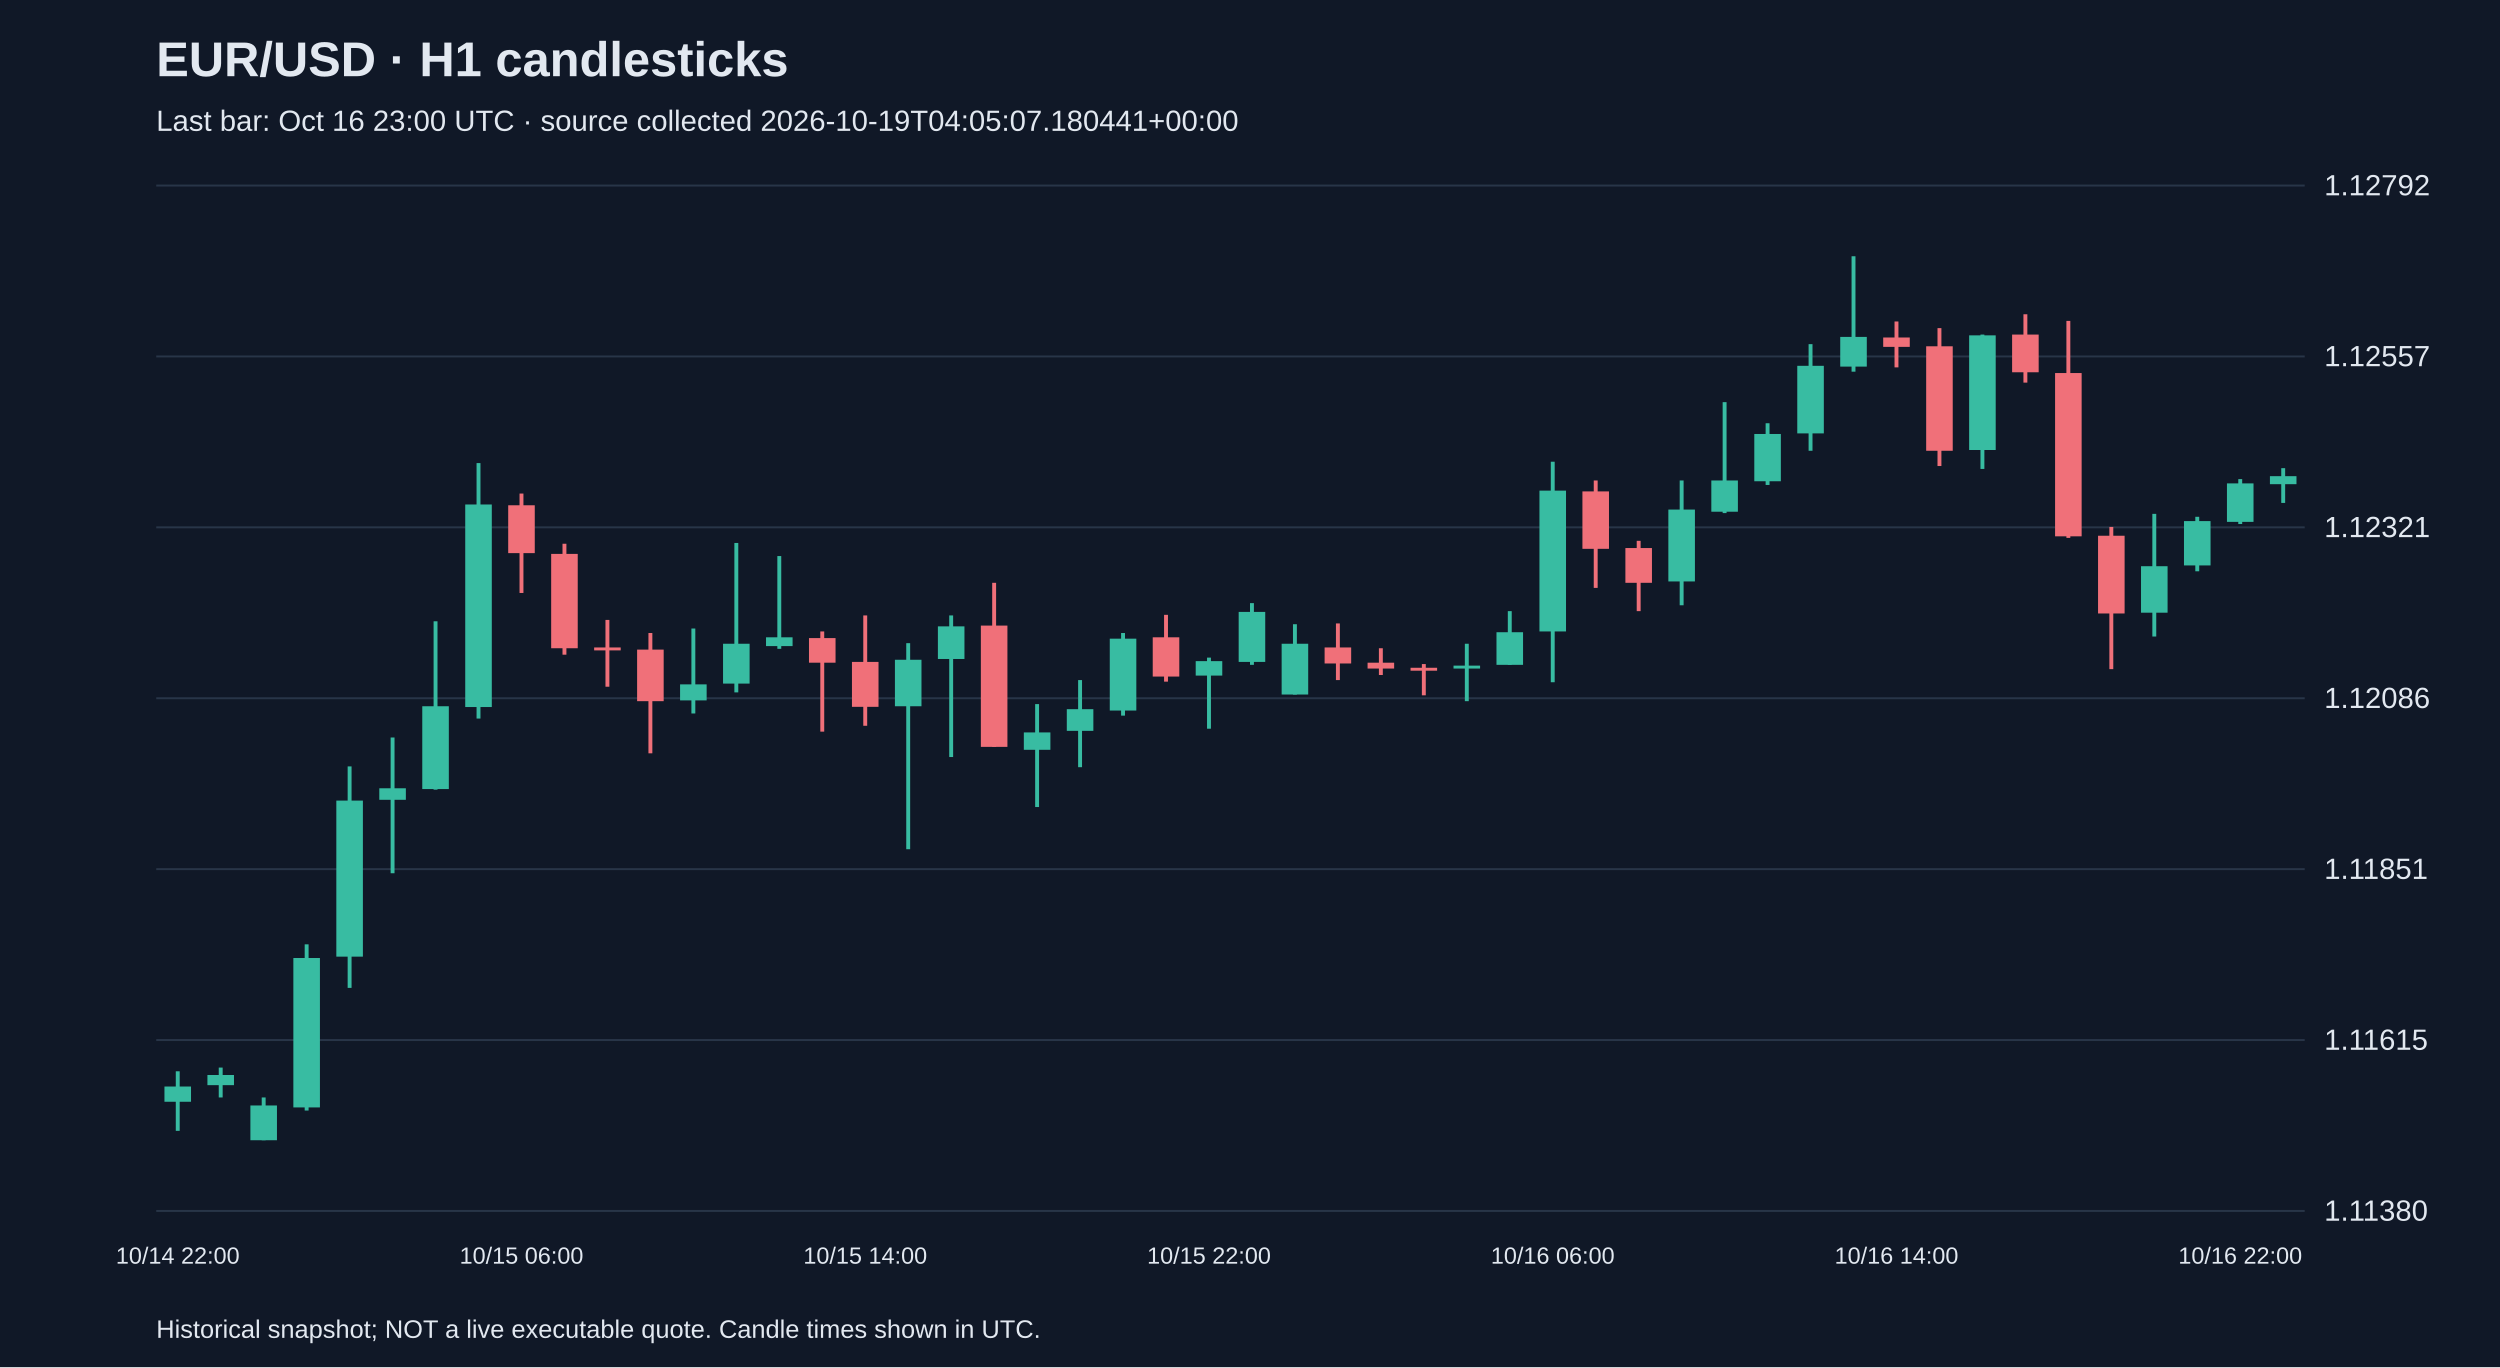
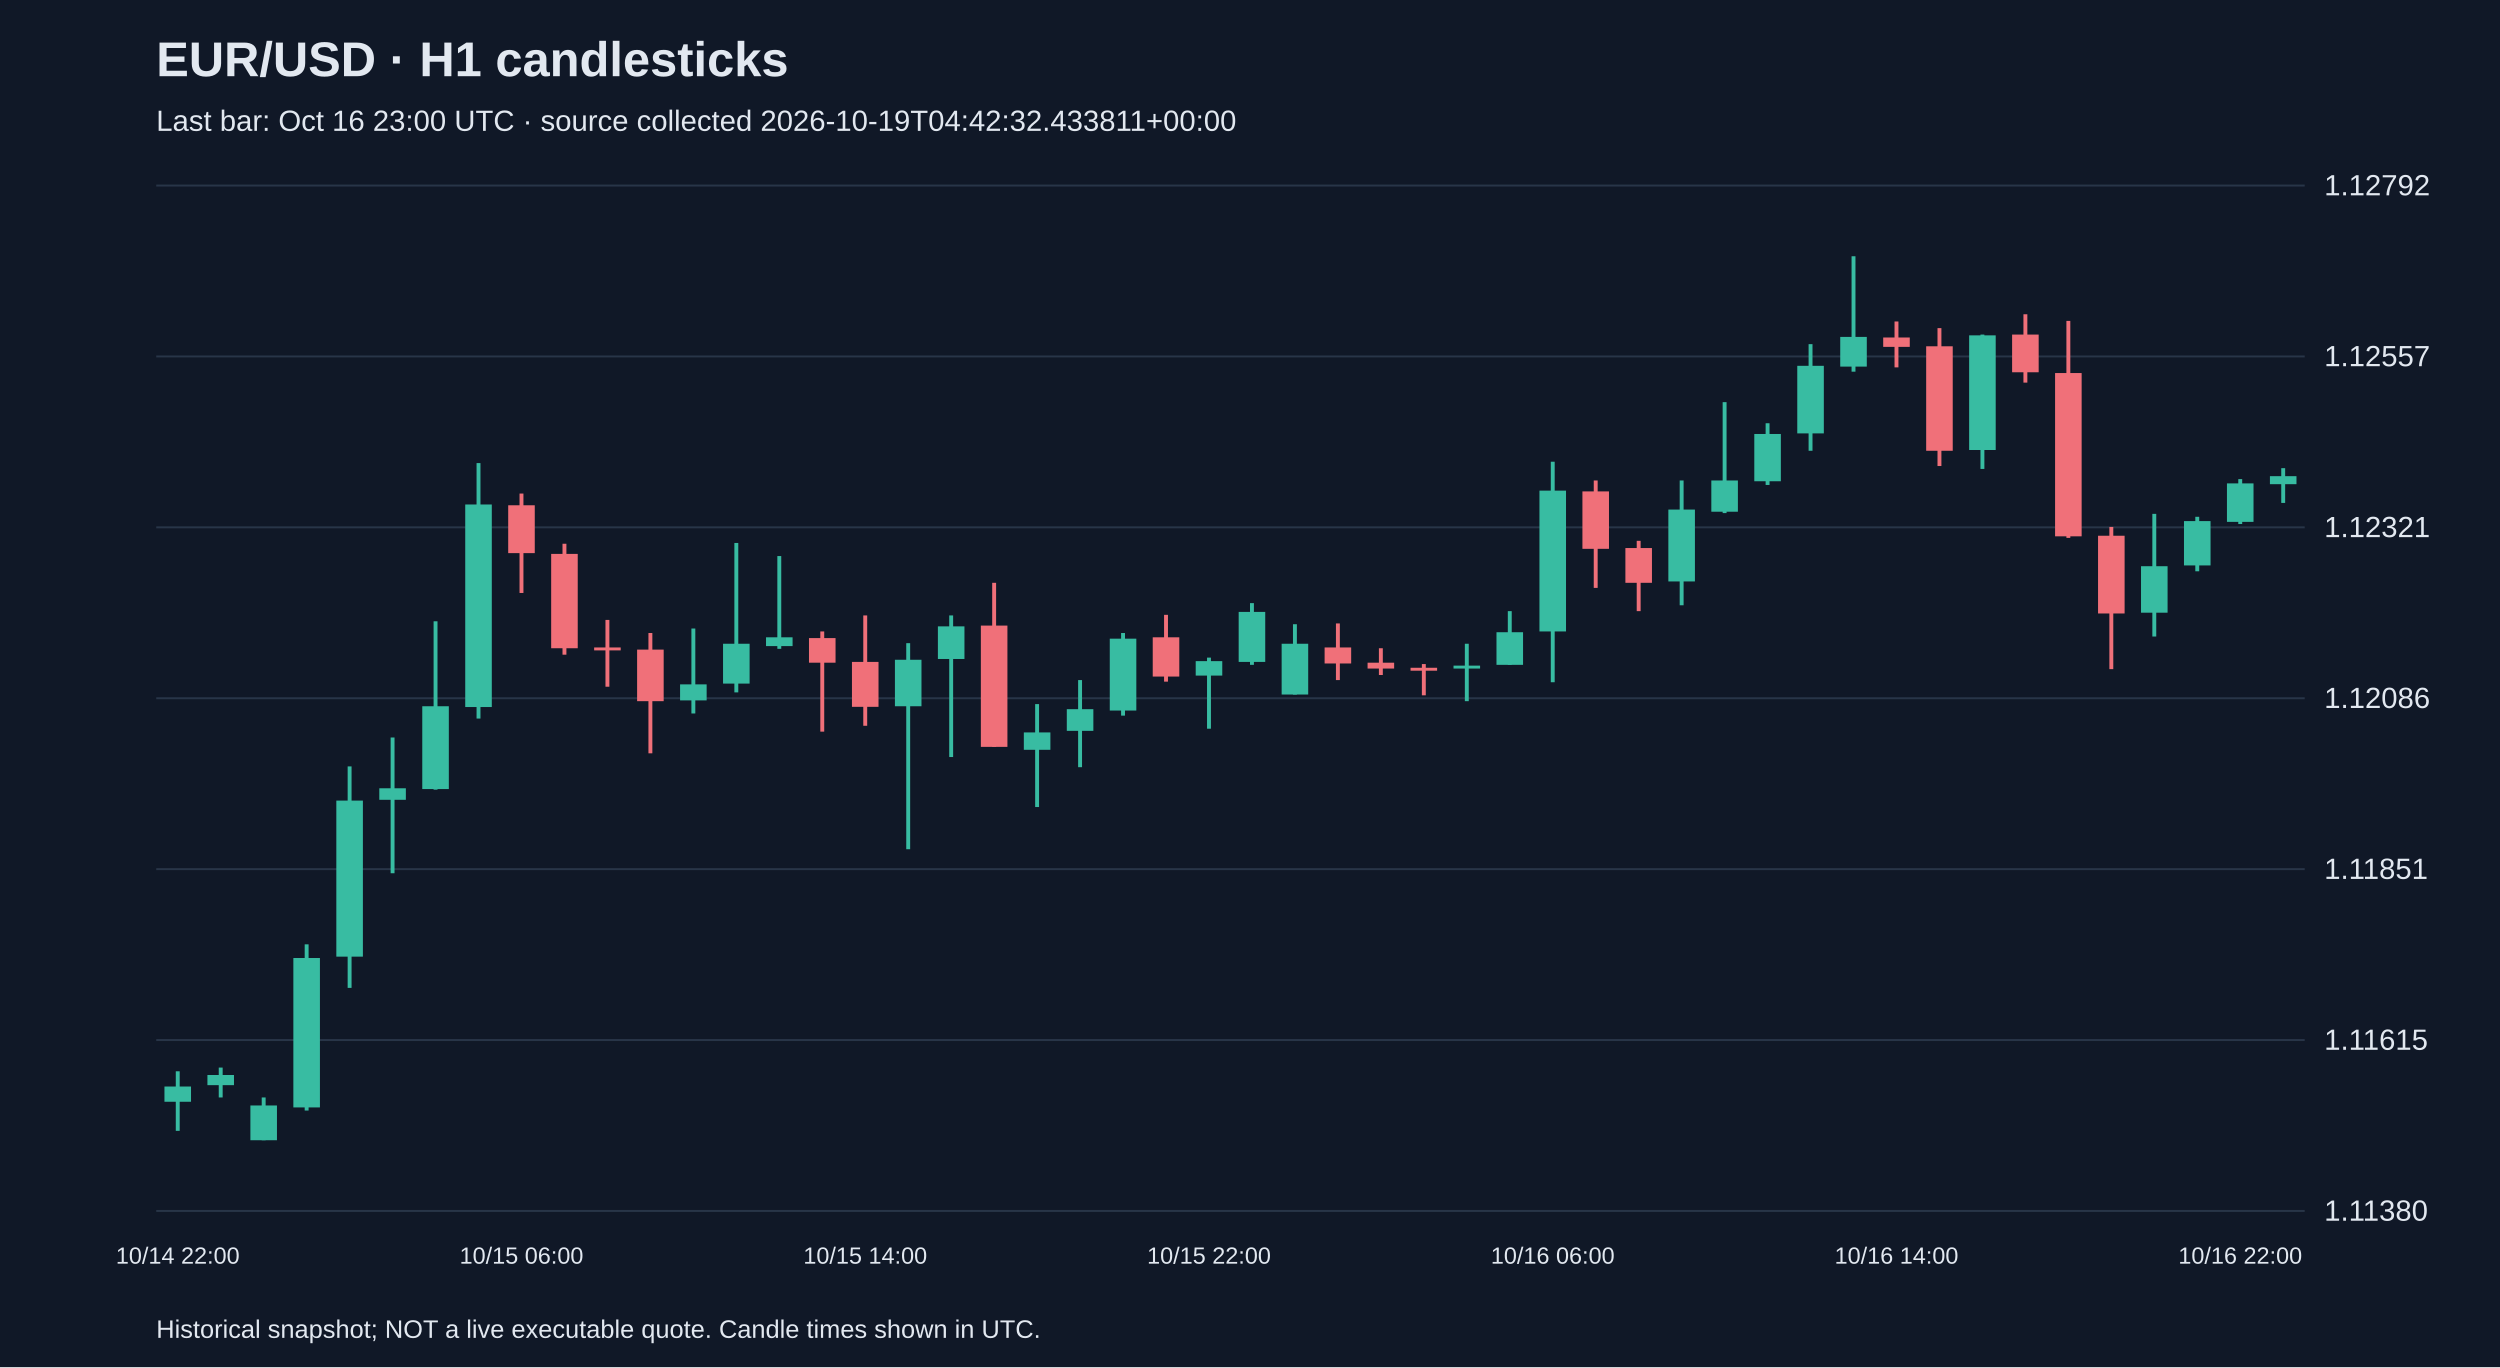
<svg xmlns="http://www.w3.org/2000/svg" viewBox="0 0 1280 700">
  <rect width="100%" height="100%" fill="#101827" />
  <style>text{font-family:Arial,sans-serif;fill:#e2e8f0}</style>
  <text x="80" y="39" font-size="25" font-weight="bold">EUR/USD · H1 candlesticks</text>
-   <text x="80" y="67" font-size="15" fill="#a6b1c5">Last bar: Oct 16 23:00 UTC · source collected 2026-10-19T04:05:07.180441+00:00</text>
+   <text x="80" y="67" font-size="15" fill="#a6b1c5">Last bar: Oct 16 23:00 UTC · source collected 2026-10-19T04:42:32.433811+00:00</text>
  <line x1="80" y1="620.0" x2="1180" y2="620.0" stroke="#283548" />
  <text x="1190" y="625.0" font-size="15">1.11380</text>
  <line x1="80" y1="532.5" x2="1180" y2="532.5" stroke="#283548" />
  <text x="1190" y="537.5" font-size="15">1.11615</text>
  <line x1="80" y1="445.0" x2="1180" y2="445.0" stroke="#283548" />
  <text x="1190" y="450.0" font-size="15">1.11851</text>
  <line x1="80" y1="357.5" x2="1180" y2="357.5" stroke="#283548" />
  <text x="1190" y="362.5" font-size="15">1.12086</text>
  <line x1="80" y1="270.0" x2="1180" y2="270.0" stroke="#283548" />
  <text x="1190" y="275.0" font-size="15">1.12321</text>
  <line x1="80" y1="182.5" x2="1180" y2="182.5" stroke="#283548" />
  <text x="1190" y="187.5" font-size="15">1.12557</text>
  <line x1="80" y1="95.0" x2="1180" y2="95.0" stroke="#283548" />
  <text x="1190" y="100.0" font-size="15">1.12792</text>
  <line x1="91.0" y1="548.5" x2="91.0" y2="579.0" stroke="#38bca2" stroke-width="2" />
  <rect x="84.2" y="556.3" width="13.6" height="7.8" fill="#38bca2" />
  <text x="91.0" y="647" text-anchor="middle" font-size="12">10/14 22:00</text>
  <line x1="113.0" y1="546.6" x2="113.0" y2="561.9" stroke="#38bca2" stroke-width="2" />
  <rect x="106.2" y="550.4" width="13.6" height="5.2" fill="#38bca2" />
  <line x1="135.0" y1="561.9" x2="135.0" y2="583.8" stroke="#38bca2" stroke-width="2" />
  <rect x="128.2" y="566.0" width="13.6" height="17.8" fill="#38bca2" />
  <line x1="157.0" y1="483.5" x2="157.0" y2="568.6" stroke="#38bca2" stroke-width="2" />
  <rect x="150.2" y="490.5" width="13.6" height="76.5" fill="#38bca2" />
  <line x1="179.0" y1="392.4" x2="179.0" y2="505.8" stroke="#38bca2" stroke-width="2" />
  <rect x="172.2" y="409.9" width="13.6" height="79.9" fill="#38bca2" />
  <line x1="201.0" y1="377.6" x2="201.0" y2="447.1" stroke="#38bca2" stroke-width="2" />
  <rect x="194.2" y="403.6" width="13.6" height="5.9" fill="#38bca2" />
  <line x1="223.0" y1="318.1" x2="223.0" y2="404.3" stroke="#38bca2" stroke-width="2" />
  <rect x="216.2" y="361.6" width="13.6" height="42.4" fill="#38bca2" />
  <line x1="245.0" y1="237.1" x2="245.0" y2="367.9" stroke="#38bca2" stroke-width="2" />
  <rect x="238.2" y="258.3" width="13.6" height="103.7" fill="#38bca2" />
  <line x1="267.0" y1="252.7" x2="267.0" y2="303.6" stroke="#f07079" stroke-width="2" />
  <rect x="260.2" y="258.7" width="13.6" height="24.5" fill="#f07079" />
  <text x="267.0" y="647" text-anchor="middle" font-size="12">10/15 06:00</text>
  <line x1="289.0" y1="278.4" x2="289.0" y2="335.2" stroke="#f07079" stroke-width="2" />
  <rect x="282.2" y="283.6" width="13.6" height="48.3" fill="#f07079" />
  <line x1="311.0" y1="317.4" x2="311.0" y2="351.6" stroke="#f07079" stroke-width="2" />
  <rect x="304.2" y="331.5" width="13.6" height="1.5" fill="#f07079" />
  <line x1="333.0" y1="324.1" x2="333.0" y2="385.7" stroke="#f07079" stroke-width="2" />
  <rect x="326.2" y="332.6" width="13.6" height="26.4" fill="#f07079" />
  <line x1="355.0" y1="321.8" x2="355.0" y2="365.3" stroke="#38bca2" stroke-width="2" />
  <rect x="348.2" y="350.4" width="13.6" height="8.2" fill="#38bca2" />
  <line x1="377.0" y1="278.0" x2="377.0" y2="354.5" stroke="#38bca2" stroke-width="2" />
  <rect x="370.2" y="329.6" width="13.6" height="20.4" fill="#38bca2" />
  <line x1="399.0" y1="284.7" x2="399.0" y2="332.2" stroke="#38bca2" stroke-width="2" />
  <rect x="392.2" y="326.3" width="13.6" height="4.5" fill="#38bca2" />
  <line x1="421.0" y1="323.3" x2="421.0" y2="374.6" stroke="#f07079" stroke-width="2" />
  <rect x="414.2" y="326.7" width="13.6" height="12.6" fill="#f07079" />
  <line x1="443.0" y1="315.1" x2="443.0" y2="371.6" stroke="#f07079" stroke-width="2" />
  <rect x="436.2" y="338.9" width="13.6" height="23.0" fill="#f07079" />
  <text x="443.0" y="647" text-anchor="middle" font-size="12">10/15 14:00</text>
  <line x1="465.0" y1="329.3" x2="465.0" y2="434.8" stroke="#38bca2" stroke-width="2" />
  <rect x="458.2" y="337.8" width="13.6" height="23.8" fill="#38bca2" />
  <line x1="487.0" y1="315.1" x2="487.0" y2="387.6" stroke="#38bca2" stroke-width="2" />
  <rect x="480.2" y="320.7" width="13.6" height="16.7" fill="#38bca2" />
  <line x1="509.0" y1="298.4" x2="509.0" y2="382.4" stroke="#f07079" stroke-width="2" />
  <rect x="502.2" y="320.3" width="13.6" height="62.1" fill="#f07079" />
  <line x1="531.0" y1="360.5" x2="531.0" y2="413.2" stroke="#38bca2" stroke-width="2" />
  <rect x="524.2" y="375.0" width="13.6" height="8.9" fill="#38bca2" />
  <line x1="553.0" y1="348.2" x2="553.0" y2="392.8" stroke="#38bca2" stroke-width="2" />
  <rect x="546.2" y="363.1" width="13.6" height="11.1" fill="#38bca2" />
  <line x1="575.0" y1="324.1" x2="575.0" y2="366.4" stroke="#38bca2" stroke-width="2" />
  <rect x="568.2" y="327.0" width="13.6" height="36.8" fill="#38bca2" />
  <line x1="597.0" y1="314.8" x2="597.0" y2="349.0" stroke="#f07079" stroke-width="2" />
  <rect x="590.2" y="326.3" width="13.6" height="20.1" fill="#f07079" />
  <line x1="619.0" y1="336.7" x2="619.0" y2="373.1" stroke="#38bca2" stroke-width="2" />
  <rect x="612.2" y="338.5" width="13.6" height="7.4" fill="#38bca2" />
  <text x="619.0" y="647" text-anchor="middle" font-size="12">10/15 22:00</text>
  <line x1="641.0" y1="308.8" x2="641.0" y2="340.4" stroke="#38bca2" stroke-width="2" />
  <rect x="634.2" y="313.3" width="13.6" height="25.6" fill="#38bca2" />
  <line x1="663.0" y1="319.6" x2="663.0" y2="355.6" stroke="#38bca2" stroke-width="2" />
  <rect x="656.2" y="329.6" width="13.6" height="26.0" fill="#38bca2" />
  <line x1="685.0" y1="319.2" x2="685.0" y2="348.2" stroke="#f07079" stroke-width="2" />
  <rect x="678.2" y="331.5" width="13.6" height="8.2" fill="#f07079" />
  <line x1="707.0" y1="331.9" x2="707.0" y2="345.6" stroke="#f07079" stroke-width="2" />
  <rect x="700.2" y="339.3" width="13.6" height="3.0" fill="#f07079" />
  <line x1="729.0" y1="340.0" x2="729.0" y2="356.0" stroke="#f07079" stroke-width="2" />
  <rect x="722.2" y="341.9" width="13.6" height="1.5" fill="#f07079" />
  <line x1="751.0" y1="329.6" x2="751.0" y2="359.0" stroke="#38bca2" stroke-width="2" />
  <rect x="744.2" y="340.8" width="13.6" height="1.5" fill="#38bca2" />
  <line x1="773.0" y1="312.9" x2="773.0" y2="340.4" stroke="#38bca2" stroke-width="2" />
  <rect x="766.2" y="323.7" width="13.6" height="16.7" fill="#38bca2" />
  <line x1="795.0" y1="236.4" x2="795.0" y2="349.3" stroke="#38bca2" stroke-width="2" />
  <rect x="788.2" y="251.2" width="13.6" height="72.1" fill="#38bca2" />
  <text x="795.0" y="647" text-anchor="middle" font-size="12">10/16 06:00</text>
  <line x1="817.0" y1="246.0" x2="817.0" y2="301.0" stroke="#f07079" stroke-width="2" />
  <rect x="810.2" y="251.6" width="13.6" height="29.4" fill="#f07079" />
  <line x1="839.0" y1="276.9" x2="839.0" y2="312.9" stroke="#f07079" stroke-width="2" />
  <rect x="832.2" y="280.6" width="13.6" height="17.8" fill="#f07079" />
  <line x1="861.0" y1="246.0" x2="861.0" y2="309.9" stroke="#38bca2" stroke-width="2" />
  <rect x="854.2" y="260.9" width="13.6" height="36.8" fill="#38bca2" />
  <line x1="883.0" y1="205.9" x2="883.0" y2="262.7" stroke="#38bca2" stroke-width="2" />
  <rect x="876.2" y="246.0" width="13.6" height="16.0" fill="#38bca2" />
  <line x1="905.0" y1="216.7" x2="905.0" y2="248.3" stroke="#38bca2" stroke-width="2" />
  <rect x="898.2" y="222.2" width="13.6" height="24.2" fill="#38bca2" />
  <line x1="927.0" y1="176.2" x2="927.0" y2="230.8" stroke="#38bca2" stroke-width="2" />
  <rect x="920.2" y="187.3" width="13.6" height="34.6" fill="#38bca2" />
  <line x1="949.0" y1="131.2" x2="949.0" y2="190.3" stroke="#38bca2" stroke-width="2" />
  <rect x="942.2" y="172.5" width="13.6" height="15.2" fill="#38bca2" />
  <line x1="971.0" y1="164.6" x2="971.0" y2="188.1" stroke="#f07079" stroke-width="2" />
  <rect x="964.2" y="172.8" width="13.6" height="4.8" fill="#f07079" />
  <text x="971.0" y="647" text-anchor="middle" font-size="12">10/16 14:00</text>
  <line x1="993.0" y1="168.0" x2="993.0" y2="238.6" stroke="#f07079" stroke-width="2" />
  <rect x="986.2" y="177.3" width="13.6" height="53.5" fill="#f07079" />
  <line x1="1015.0" y1="171.3" x2="1015.0" y2="240.1" stroke="#38bca2" stroke-width="2" />
  <rect x="1008.2" y="171.7" width="13.6" height="58.7" fill="#38bca2" />
  <line x1="1037.0" y1="160.9" x2="1037.0" y2="195.9" stroke="#f07079" stroke-width="2" />
  <rect x="1030.2" y="171.3" width="13.6" height="19.3" fill="#f07079" />
  <line x1="1059.0" y1="164.3" x2="1059.0" y2="275.4" stroke="#f07079" stroke-width="2" />
  <rect x="1052.2" y="191.0" width="13.6" height="83.6" fill="#f07079" />
  <line x1="1081.0" y1="269.8" x2="1081.0" y2="342.6" stroke="#f07079" stroke-width="2" />
  <rect x="1074.2" y="274.3" width="13.6" height="39.8" fill="#f07079" />
  <line x1="1103.0" y1="263.1" x2="1103.0" y2="325.9" stroke="#38bca2" stroke-width="2" />
  <rect x="1096.2" y="289.9" width="13.6" height="23.8" fill="#38bca2" />
  <line x1="1125.0" y1="264.6" x2="1125.0" y2="292.5" stroke="#38bca2" stroke-width="2" />
  <rect x="1118.2" y="266.8" width="13.6" height="22.7" fill="#38bca2" />
  <line x1="1147.0" y1="245.3" x2="1147.0" y2="268.3" stroke="#38bca2" stroke-width="2" />
  <rect x="1140.2" y="247.5" width="13.6" height="19.7" fill="#38bca2" />
  <text x="1147.0" y="647" text-anchor="middle" font-size="12">10/16 22:00</text>
  <line x1="1169.0" y1="239.7" x2="1169.0" y2="257.5" stroke="#38bca2" stroke-width="2" />
  <rect x="1162.2" y="243.8" width="13.6" height="4.1" fill="#38bca2" />
  <text x="80" y="685" font-size="13">Historical snapshot; NOT a live executable quote. Candle times shown in UTC.</text>
</svg>
